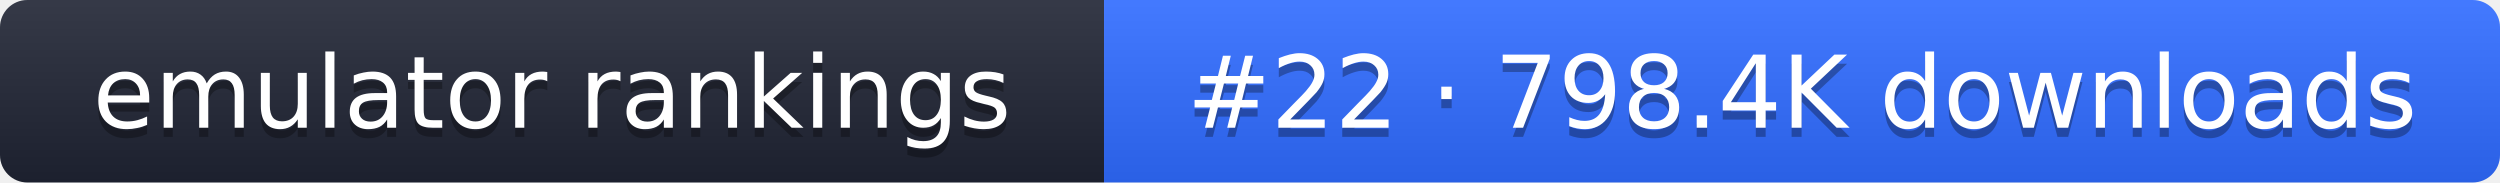
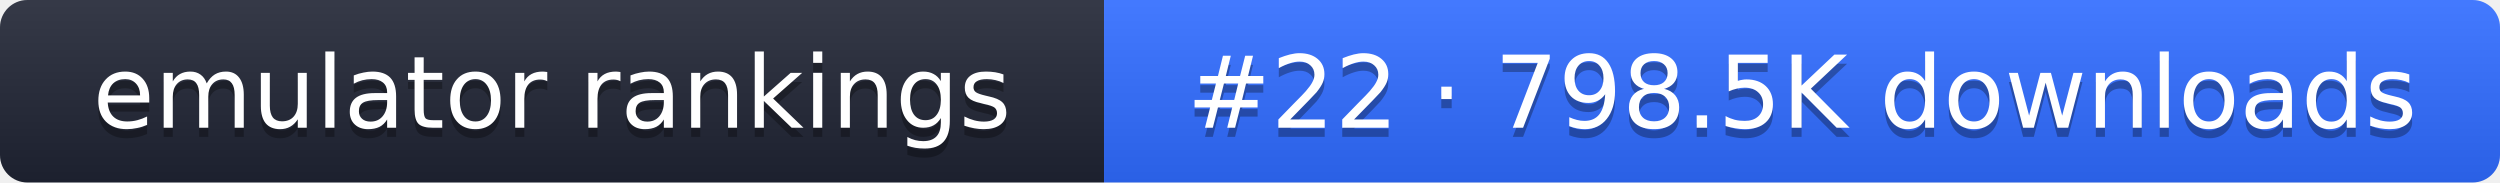
- <svg xmlns="http://www.w3.org/2000/svg" width="274" height="20" role="img" aria-label="emulator rankings: #22 · 798.4K downloads">
+ <svg xmlns="http://www.w3.org/2000/svg" width="274" height="20" role="img" aria-label="emulator rankings: #22 · 798.5K downloads">
  <linearGradient id="g" x2="0" y2="100%">
    <stop offset="0" stop-color="#fff" stop-opacity=".1" />
    <stop offset="1" stop-opacity=".1" />
  </linearGradient>
  <clipPath id="r">
    <rect width="274" height="20" rx="3" fill="#fff" />
  </clipPath>
  <g clip-path="url(#r)">
    <rect width="121" height="20" fill="#1f2433" />
    <rect x="121" width="153" height="20" fill="#2f6bff" />
    <rect width="274" height="20" fill="url(#g)" />
  </g>
  <g fill="#fff" text-anchor="middle" font-family="Verdana,DejaVu Sans,sans-serif" font-size="11">
    <text x="60.5" y="15" fill="#010101" fill-opacity=".3">emulator rankings</text>
    <text x="60.5" y="14">emulator rankings</text>
-     <text x="197.5" y="15" fill="#010101" fill-opacity=".3">#22 · 798.4K downloads</text>
-     <text x="197.5" y="14">#22 · 798.4K downloads</text>
+     <text x="197.5" y="15" fill="#010101" fill-opacity=".3">#22 · 798.5K downloads</text>
+     <text x="197.5" y="14">#22 · 798.5K downloads</text>
  </g>
</svg>
